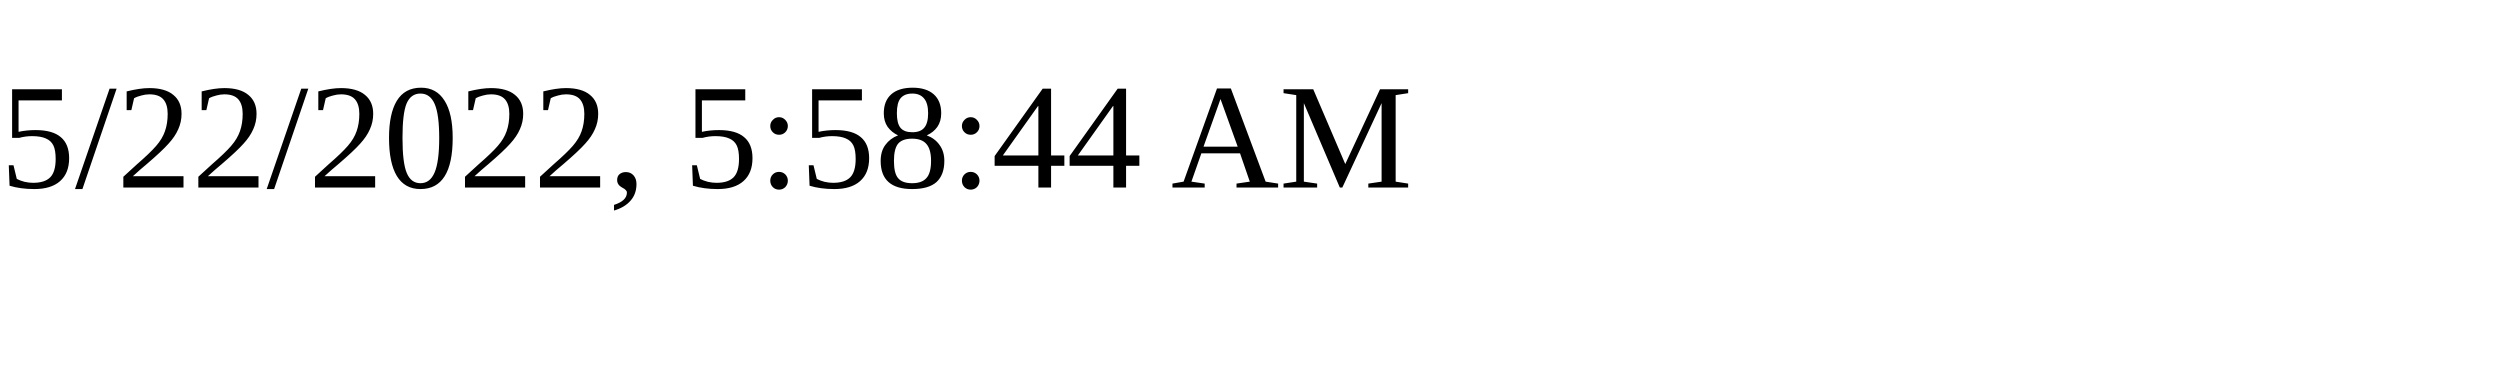
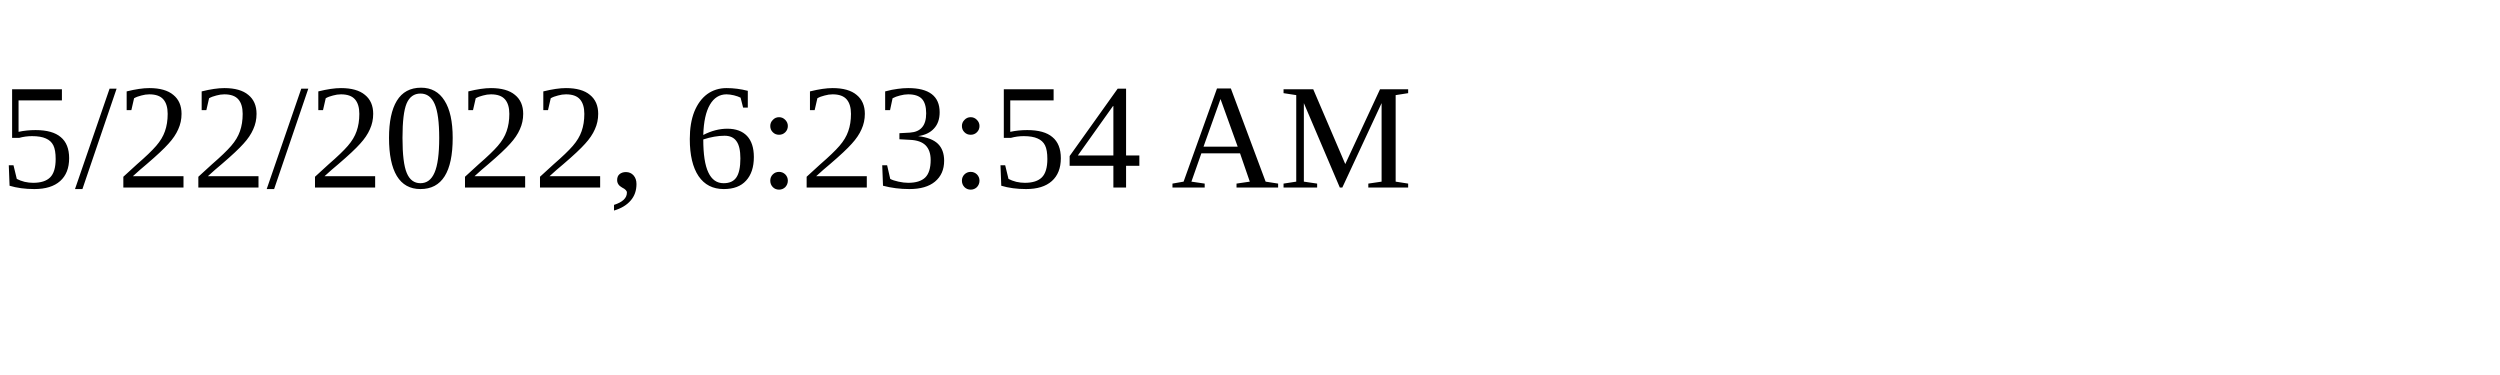
<svg xmlns="http://www.w3.org/2000/svg" height="30" width="200">
-   <text x="0" y="15">5/22/2022, 5:58:44 AM</text>
+   <text x="0" y="15">5/22/2022, 6:23:54 AM</text>
</svg>
